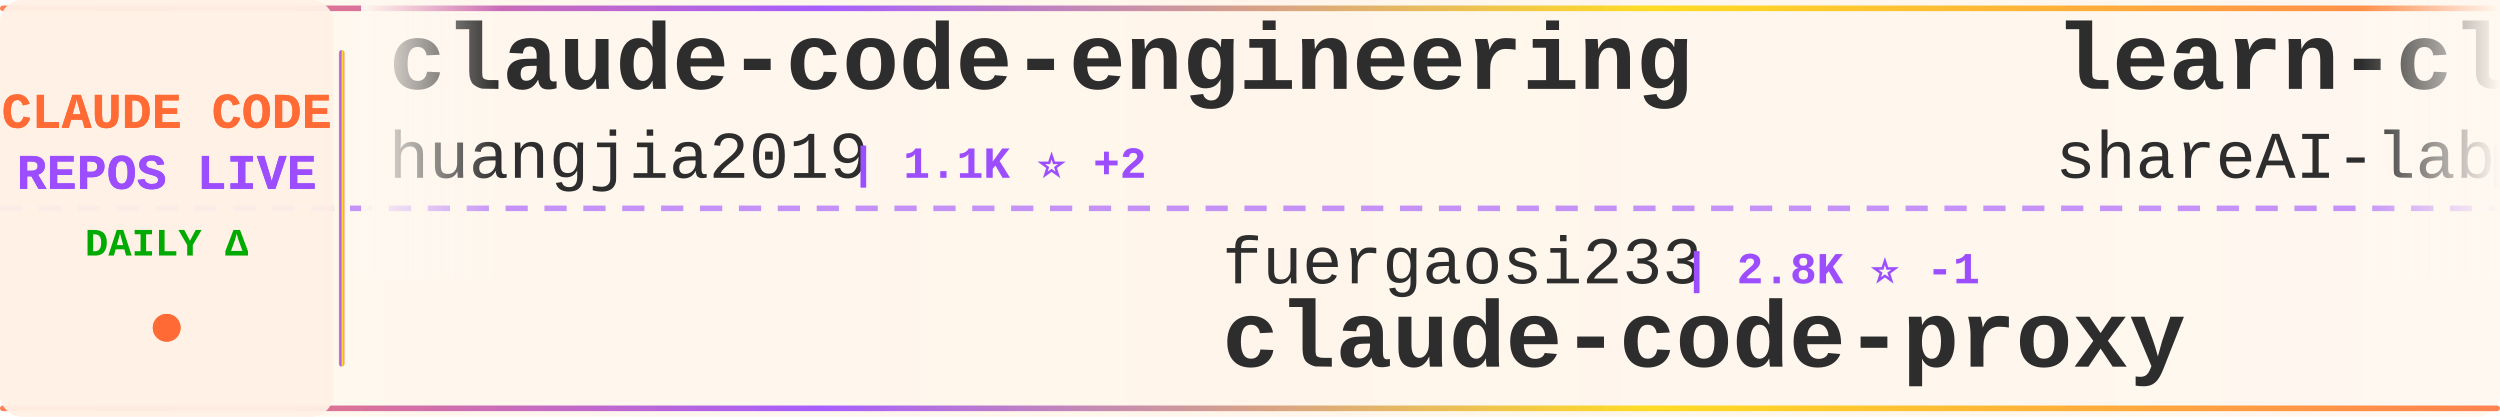
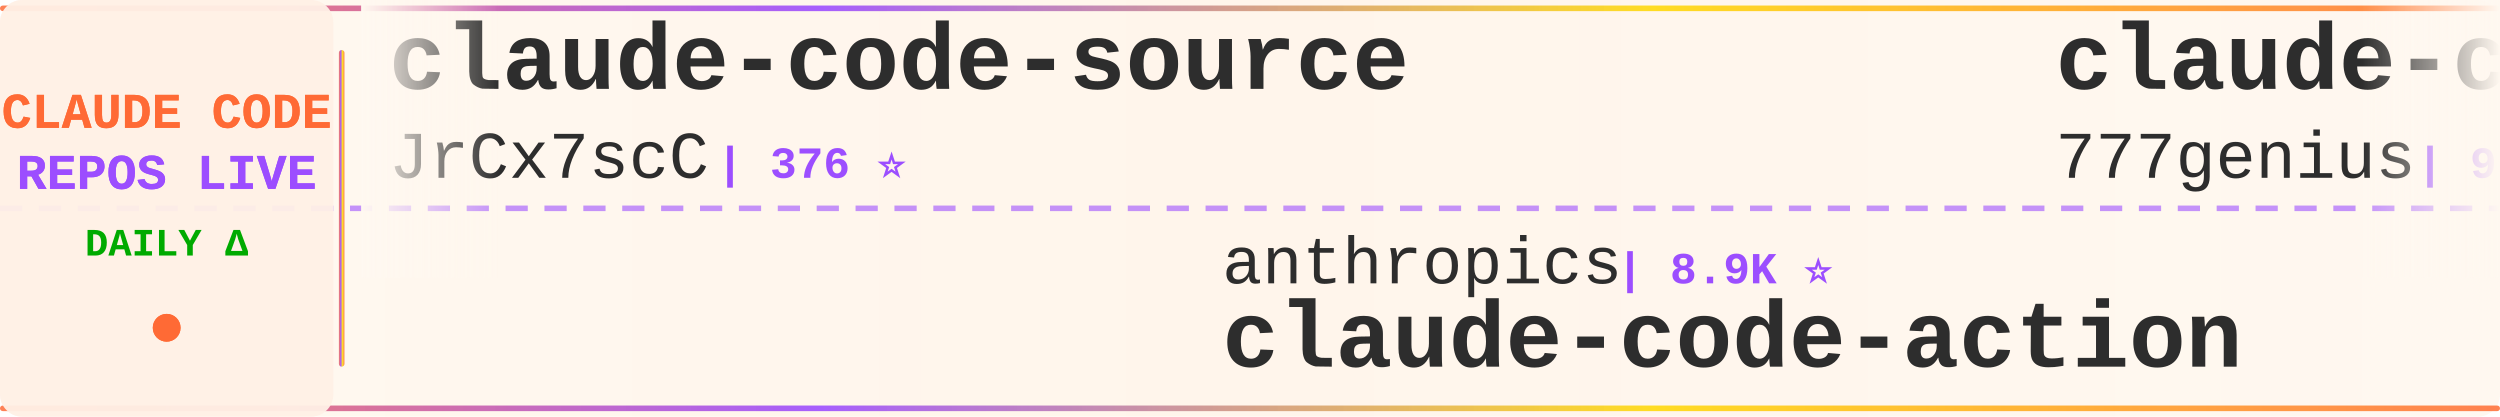
<svg xmlns="http://www.w3.org/2000/svg" width="900" height="150">
  <defs>
    <linearGradient id="tickerBg" x1="0%" y1="0%" x2="100%" y2="0%">
      <stop offset="0%" style="stop-color:#fff8f0;stop-opacity:0.98" />
      <stop offset="50%" style="stop-color:#fff5eb;stop-opacity:1" />
      <stop offset="100%" style="stop-color:#fff8f0;stop-opacity:0.98" />
    </linearGradient>
    <linearGradient id="borderGrad" x1="0%" y1="0%" x2="100%" y2="0%">
      <stop offset="0%" style="stop-color:#FF6B35;stop-opacity:0.85">
        <animate attributeName="stop-opacity" values="0.85;1;0.85" dur="2s" repeatCount="indefinite" />
      </stop>
      <stop offset="33%" style="stop-color:#9C4EFF;stop-opacity:0.9">
        <animate attributeName="stop-opacity" values="0.9;1;0.9" dur="2.2s" repeatCount="indefinite" />
      </stop>
      <stop offset="66%" style="stop-color:#FFD700;stop-opacity:0.85">
        <animate attributeName="stop-opacity" values="0.85;1;0.85" dur="1.8s" repeatCount="indefinite" />
      </stop>
      <stop offset="100%" style="stop-color:#FF6B35;stop-opacity:0.85">
        <animate attributeName="stop-opacity" values="0.85;1;0.85" dur="2s" repeatCount="indefinite" />
      </stop>
    </linearGradient>
    <filter id="textGlow">
      <feGaussianBlur stdDeviation="0.15" result="coloredBlur" />
      <feMerge>
        <feMergeNode in="coloredBlur" />
        <feMergeNode in="SourceGraphic" />
      </feMerge>
    </filter>
    <filter id="metricGlow">
      <feGaussianBlur stdDeviation="0.2" result="coloredBlur" />
      <feMerge>
        <feMergeNode in="coloredBlur" />
        <feMergeNode in="SourceGraphic" />
      </feMerge>
    </filter>
    <linearGradient id="leftFade" x1="0%" y1="0%" x2="100%" y2="0%">
      <stop offset="0%" style="stop-color:#fff8f0;stop-opacity:1" />
      <stop offset="100%" style="stop-color:#fff8f0;stop-opacity:0" />
    </linearGradient>
    <linearGradient id="rightFade" x1="0%" y1="0%" x2="100%" y2="0%">
      <stop offset="0%" style="stop-color:#fff8f0;stop-opacity:0" />
      <stop offset="100%" style="stop-color:#fff8f0;stop-opacity:1" />
    </linearGradient>
  </defs>
  <rect width="900" height="150" fill="url(#tickerBg)" rx="8" />
  <rect x="0" y="2" width="900" height="2" fill="url(#borderGrad)" rx="1" />
  <rect x="0" y="146" width="900" height="2" fill="url(#borderGrad)" rx="1" />
  <line x1="0" y1="75" x2="900" y2="75" stroke="#9C4EFF" stroke-width="2" stroke-dasharray="8 6" opacity="0.6" />
  <rect x="0" y="0" width="120" height="150" fill="#fff0e6" opacity="0.95" rx="8" />
  <text x="60" y="46" font-family="'Courier New', monospace" font-size="18" font-weight="bold" fill="#FF6B35" text-anchor="middle" filter="url(#textGlow)">
    CLAUDE CODE
  </text>
  <text x="60" y="68" font-family="'Courier New', monospace" font-size="18" font-weight="bold" fill="#9C4EFF" text-anchor="middle" filter="url(#textGlow)">
    REPOS LIVE
  </text>
  <text x="60" y="92" font-family="'Courier New', monospace" font-size="14" font-weight="bold" fill="#00aa00" text-anchor="middle">
    DAILY Δ
  </text>
  <circle cx="60" cy="118" r="5" fill="#FF6B35" filter="url(#metricGlow)">
    <animate attributeName="r" values="4;6;4" dur="1.5s" repeatCount="indefinite" />
    <animate attributeName="opacity" values="0.6;1;0.6" dur="1.5s" repeatCount="indefinite" />
  </circle>
  <rect x="122" y="18" width="2" height="114" fill="url(#borderGrad)" rx="1" />
  <clipPath id="tickerClip">
    <rect x="130" y="0" width="770" height="150" />
  </clipPath>
  <g clip-path="url(#tickerClip)">
    <g id="tickerItems">
      <animateTransform attributeName="transform" attributeType="XML" type="translate" from="0 0" to="-3000 0" dur="54s" repeatCount="indefinite" />
      <g transform="translate(0, 0)">
-         <text x="140" y="32" font-family="'Courier New', monospace" font-size="34" font-weight="bold" fill="#2d2d2d">claude-code-engineering</text>
-         <text x="140" y="64" font-family="'Courier New', monospace" font-size="24" font-weight="normal" fill="#2d2d2d" opacity="1.0">huangjia2019</text>
-         <text x="306" y="64" font-family="'Courier New', monospace" font-size="16" font-weight="bold" fill="#9C4EFF"> | 1.1K ⭐ +2</text>
+         <text x="140" y="32" font-family="'Courier New', monospace" font-size="34" font-weight="bold" fill="#2d2d2d">claude-code-source</text>
+         <text x="140" y="64" font-family="'Courier New', monospace" font-size="24" font-weight="normal" fill="#2d2d2d" opacity="1.0">JrCx7scC</text>
+         <text x="258" y="64" font-family="'Courier New', monospace" font-size="16" font-weight="bold" fill="#9C4EFF"> | 376 ⭐</text>
      </g>
      <g transform="translate(300, 0)">
-         <text x="140" y="102" font-family="'Courier New', monospace" font-size="24" font-weight="normal" fill="#2d2d2d" opacity="1.0">fuergaosi233</text>
-         <text x="306" y="102" font-family="'Courier New', monospace" font-size="16" font-weight="bold" fill="#9C4EFF"> | 2.8K ⭐ -1</text>
-         <text x="140" y="132" font-family="'Courier New', monospace" font-size="34" font-weight="bold" fill="#2d2d2d">claude-code-proxy</text>
+         <text x="140" y="102" font-family="'Courier New', monospace" font-size="24" font-weight="normal" fill="#2d2d2d" opacity="1.0">anthropics</text>
+         <text x="282" y="102" font-family="'Courier New', monospace" font-size="16" font-weight="bold" fill="#9C4EFF"> | 8.9K ⭐</text>
+         <text x="140" y="132" font-family="'Courier New', monospace" font-size="34" font-weight="bold" fill="#2d2d2d">claude-code-action</text>
      </g>
      <g transform="translate(600, 0)">
-         <text x="140" y="32" font-family="'Courier New', monospace" font-size="34" font-weight="bold" fill="#2d2d2d">learn-claude-code</text>
-         <text x="140" y="64" font-family="'Courier New', monospace" font-size="24" font-weight="normal" fill="#2d2d2d" opacity="1.0">shareAI-lab</text>
-         <text x="294" y="64" font-family="'Courier New', monospace" font-size="16" font-weight="bold" fill="#9C4EFF"> | 77.1K ⭐ +33</text>
+         <text x="140" y="32" font-family="'Courier New', monospace" font-size="34" font-weight="bold" fill="#2d2d2d">claude-code-source-code</text>
+         <text x="140" y="64" font-family="'Courier New', monospace" font-size="24" font-weight="normal" fill="#2d2d2d" opacity="1.0">777genius</text>
+         <text x="270" y="64" font-family="'Courier New', monospace" font-size="16" font-weight="bold" fill="#9C4EFF"> | 933 ⭐</text>
      </g>
      <g transform="translate(900, 0)">
-         <text x="140" y="102" font-family="'Courier New', monospace" font-size="24" font-weight="normal" fill="#2d2d2d" opacity="1.0">ChrisWiles</text>
-         <text x="282" y="102" font-family="'Courier New', monospace" font-size="16" font-weight="bold" fill="#9C4EFF"> | 6.1K ⭐</text>
-         <text x="140" y="132" font-family="'Courier New', monospace" font-size="34" font-weight="bold" fill="#2d2d2d">claude-code-showcase</text>
+         <text x="140" y="102" font-family="'Courier New', monospace" font-size="24" font-weight="normal" fill="#2d2d2d" opacity="1.0">anthropics</text>
+         <text x="282" y="102" font-family="'Courier New', monospace" font-size="16" font-weight="bold" fill="#9C4EFF"> | 146.1K ⭐ +112</text>
+         <text x="140" y="132" font-family="'Courier New', monospace" font-size="34" font-weight="bold" fill="#2d2d2d">claude-code</text>
      </g>
      <g transform="translate(1200, 0)">
-         <text x="140" y="32" font-family="'Courier New', monospace" font-size="34" font-weight="bold" fill="#2d2d2d">claude-code-local</text>
-         <text x="140" y="64" font-family="'Courier New', monospace" font-size="24" font-weight="normal" fill="#2d2d2d" opacity="1.0">nicedreamzapp</text>
-         <text x="318" y="64" font-family="'Courier New', monospace" font-size="16" font-weight="bold" fill="#9C4EFF"> | 3.3K ⭐ +1</text>
+         <text x="140" y="32" font-family="'Courier New', monospace" font-size="34" font-weight="bold" fill="#2d2d2d">claude-code</text>
+         <text x="140" y="64" font-family="'Courier New', monospace" font-size="24" font-weight="normal" fill="#2d2d2d" opacity="1.0">tanbiralam</text>
+         <text x="282" y="64" font-family="'Courier New', monospace" font-size="16" font-weight="bold" fill="#9C4EFF"> | 2.3K ⭐</text>
      </g>
      <g transform="translate(1500, 0)">
-         <text x="140" y="102" font-family="'Courier New', monospace" font-size="24" font-weight="normal" fill="#2d2d2d" opacity="1.0">claude-code-best</text>
-         <text x="354" y="102" font-family="'Courier New', monospace" font-size="16" font-weight="bold" fill="#9C4EFF"> | 22.6K ⭐ +9</text>
+         <text x="140" y="102" font-family="'Courier New', monospace" font-size="24" font-weight="normal" fill="#2d2d2d" opacity="1.0">RishabhK103</text>
+         <text x="294" y="102" font-family="'Courier New', monospace" font-size="16" font-weight="bold" fill="#9C4EFF"> | 105 ⭐</text>
        <text x="140" y="132" font-family="'Courier New', monospace" font-size="34" font-weight="bold" fill="#2d2d2d">claude-code</text>
      </g>
      <g transform="translate(1800, 0)">
-         <text x="140" y="32" font-family="'Courier New', monospace" font-size="34" font-weight="bold" fill="#2d2d2d">awesome-claude-code-suba...</text>
-         <text x="140" y="64" font-family="'Courier New', monospace" font-size="24" font-weight="normal" fill="#2d2d2d" opacity="1.0">VoltAgent</text>
-         <text x="270" y="64" font-family="'Courier New', monospace" font-size="16" font-weight="bold" fill="#9C4EFF"> | 25.2K ⭐ +13</text>
+         <text x="140" y="32" font-family="'Courier New', monospace" font-size="34" font-weight="bold" fill="#2d2d2d">claude_codex_bridge</text>
+         <text x="140" y="64" font-family="'Courier New', monospace" font-size="24" font-weight="normal" fill="#2d2d2d" opacity="1.0">SeemSeam</text>
+         <text x="258" y="64" font-family="'Courier New', monospace" font-size="16" font-weight="bold" fill="#9C4EFF"> | 3.5K ⭐ -1</text>
      </g>
      <g transform="translate(2100, 0)">
-         <text x="140" y="102" font-family="'Courier New', monospace" font-size="24" font-weight="normal" fill="#2d2d2d" opacity="1.0">frankbria</text>
-         <text x="270" y="102" font-family="'Courier New', monospace" font-size="16" font-weight="bold" fill="#9C4EFF"> | 9.6K ⭐</text>
-         <text x="140" y="132" font-family="'Courier New', monospace" font-size="34" font-weight="bold" fill="#2d2d2d">ralph-claude-code</text>
+         <text x="140" y="102" font-family="'Courier New', monospace" font-size="24" font-weight="normal" fill="#2d2d2d" opacity="1.0">fuergaosi233</text>
+         <text x="306" y="102" font-family="'Courier New', monospace" font-size="16" font-weight="bold" fill="#9C4EFF"> | 2.8K ⭐</text>
+         <text x="140" y="132" font-family="'Courier New', monospace" font-size="34" font-weight="bold" fill="#2d2d2d">claude-code-proxy</text>
      </g>
      <g transform="translate(2400, 0)">
-         <text x="140" y="32" font-family="'Courier New', monospace" font-size="34" font-weight="bold" fill="#2d2d2d">claude-code-infrastructu...</text>
-         <text x="140" y="64" font-family="'Courier New', monospace" font-size="24" font-weight="normal" fill="#2d2d2d" opacity="1.0">diet103</text>
-         <text x="246" y="64" font-family="'Courier New', monospace" font-size="16" font-weight="bold" fill="#9C4EFF"> | 10.0K ⭐</text>
+         <text x="140" y="32" font-family="'Courier New', monospace" font-size="34" font-weight="bold" fill="#2d2d2d">claude-code-my-workflow</text>
+         <text x="140" y="64" font-family="'Courier New', monospace" font-size="24" font-weight="normal" fill="#2d2d2d" opacity="1.0">pedrohcgs</text>
+         <text x="270" y="64" font-family="'Courier New', monospace" font-size="16" font-weight="bold" fill="#9C4EFF"> | 1.6K ⭐ -1</text>
      </g>
      <g transform="translate(2700, 0)">
-         <text x="140" y="102" font-family="'Courier New', monospace" font-size="24" font-weight="normal" fill="#2d2d2d" opacity="1.0">ChinaSiro</text>
-         <text x="270" y="102" font-family="'Courier New', monospace" font-size="16" font-weight="bold" fill="#9C4EFF"> | 9.7K ⭐ -1</text>
-         <text x="140" y="132" font-family="'Courier New', monospace" font-size="34" font-weight="bold" fill="#2d2d2d">claude-code-sourcemap</text>
+         <text x="140" y="102" font-family="'Courier New', monospace" font-size="24" font-weight="normal" fill="#2d2d2d" opacity="1.0">anthropics</text>
+         <text x="282" y="102" font-family="'Courier New', monospace" font-size="16" font-weight="bold" fill="#9C4EFF"> | 985 ⭐ -1</text>
+         <text x="140" y="132" font-family="'Courier New', monospace" font-size="34" font-weight="bold" fill="#2d2d2d">claude-code-base-action</text>
      </g>
      <g transform="translate(3000, 0)">
-         <text x="140" y="32" font-family="'Courier New', monospace" font-size="34" font-weight="bold" fill="#2d2d2d">claude-code-engineering</text>
-         <text x="140" y="64" font-family="'Courier New', monospace" font-size="24" font-weight="normal" fill="#2d2d2d" opacity="1.0">huangjia2019</text>
-         <text x="306" y="64" font-family="'Courier New', monospace" font-size="16" font-weight="bold" fill="#9C4EFF"> | 1.1K ⭐ +2</text>
+         <text x="140" y="32" font-family="'Courier New', monospace" font-size="34" font-weight="bold" fill="#2d2d2d">claude-code-source</text>
+         <text x="140" y="64" font-family="'Courier New', monospace" font-size="24" font-weight="normal" fill="#2d2d2d" opacity="1.0">JrCx7scC</text>
+         <text x="258" y="64" font-family="'Courier New', monospace" font-size="16" font-weight="bold" fill="#9C4EFF"> | 376 ⭐</text>
      </g>
      <g transform="translate(3300, 0)">
-         <text x="140" y="102" font-family="'Courier New', monospace" font-size="24" font-weight="normal" fill="#2d2d2d" opacity="1.0">fuergaosi233</text>
-         <text x="306" y="102" font-family="'Courier New', monospace" font-size="16" font-weight="bold" fill="#9C4EFF"> | 2.8K ⭐ -1</text>
-         <text x="140" y="132" font-family="'Courier New', monospace" font-size="34" font-weight="bold" fill="#2d2d2d">claude-code-proxy</text>
+         <text x="140" y="102" font-family="'Courier New', monospace" font-size="24" font-weight="normal" fill="#2d2d2d" opacity="1.0">anthropics</text>
+         <text x="282" y="102" font-family="'Courier New', monospace" font-size="16" font-weight="bold" fill="#9C4EFF"> | 8.9K ⭐</text>
+         <text x="140" y="132" font-family="'Courier New', monospace" font-size="34" font-weight="bold" fill="#2d2d2d">claude-code-action</text>
      </g>
      <g transform="translate(3600, 0)">
-         <text x="140" y="32" font-family="'Courier New', monospace" font-size="34" font-weight="bold" fill="#2d2d2d">learn-claude-code</text>
-         <text x="140" y="64" font-family="'Courier New', monospace" font-size="24" font-weight="normal" fill="#2d2d2d" opacity="1.0">shareAI-lab</text>
-         <text x="294" y="64" font-family="'Courier New', monospace" font-size="16" font-weight="bold" fill="#9C4EFF"> | 77.1K ⭐ +33</text>
+         <text x="140" y="32" font-family="'Courier New', monospace" font-size="34" font-weight="bold" fill="#2d2d2d">claude-code-source-code</text>
+         <text x="140" y="64" font-family="'Courier New', monospace" font-size="24" font-weight="normal" fill="#2d2d2d" opacity="1.0">777genius</text>
+         <text x="270" y="64" font-family="'Courier New', monospace" font-size="16" font-weight="bold" fill="#9C4EFF"> | 933 ⭐</text>
      </g>
      <g transform="translate(3900, 0)">
-         <text x="140" y="102" font-family="'Courier New', monospace" font-size="24" font-weight="normal" fill="#2d2d2d" opacity="1.0">ChrisWiles</text>
-         <text x="282" y="102" font-family="'Courier New', monospace" font-size="16" font-weight="bold" fill="#9C4EFF"> | 6.1K ⭐</text>
-         <text x="140" y="132" font-family="'Courier New', monospace" font-size="34" font-weight="bold" fill="#2d2d2d">claude-code-showcase</text>
+         <text x="140" y="102" font-family="'Courier New', monospace" font-size="24" font-weight="normal" fill="#2d2d2d" opacity="1.0">anthropics</text>
+         <text x="282" y="102" font-family="'Courier New', monospace" font-size="16" font-weight="bold" fill="#9C4EFF"> | 146.1K ⭐ +112</text>
+         <text x="140" y="132" font-family="'Courier New', monospace" font-size="34" font-weight="bold" fill="#2d2d2d">claude-code</text>
      </g>
    </g>
  </g>
  <rect x="130" y="0" width="50" height="100" fill="url(#leftFade)" />
  <rect x="850" y="0" width="50" height="100" fill="url(#rightFade)" />
</svg>
